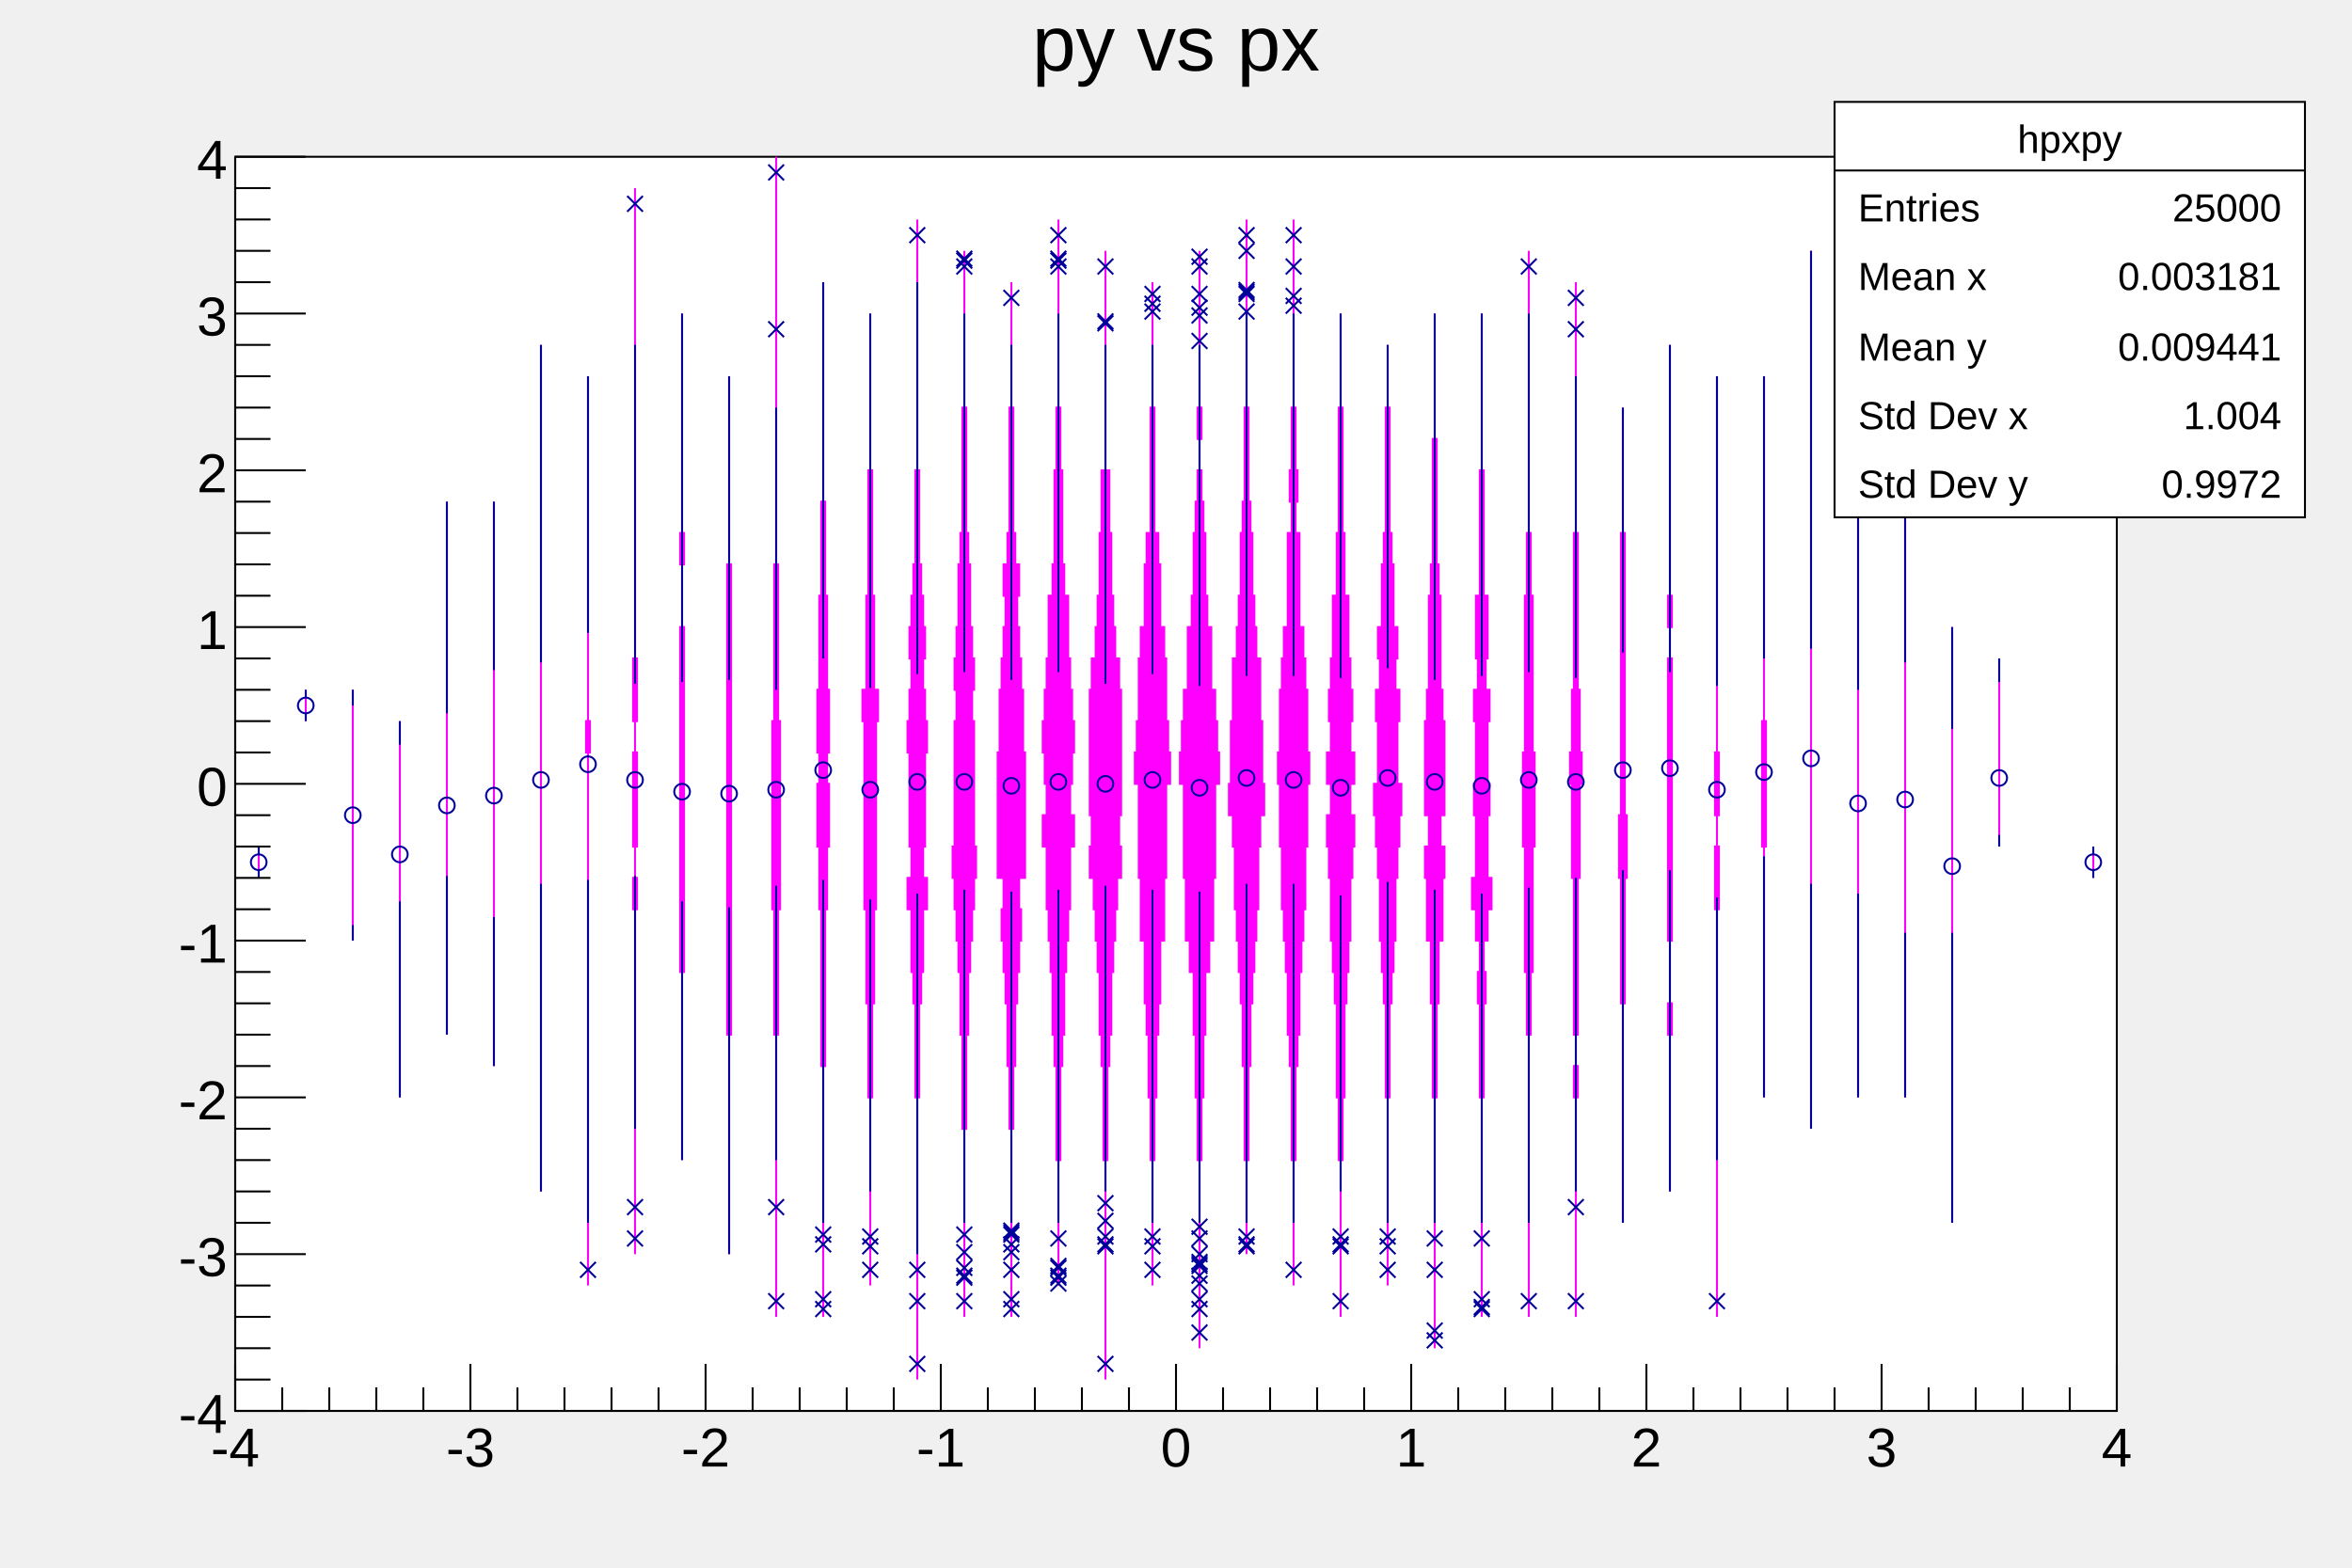
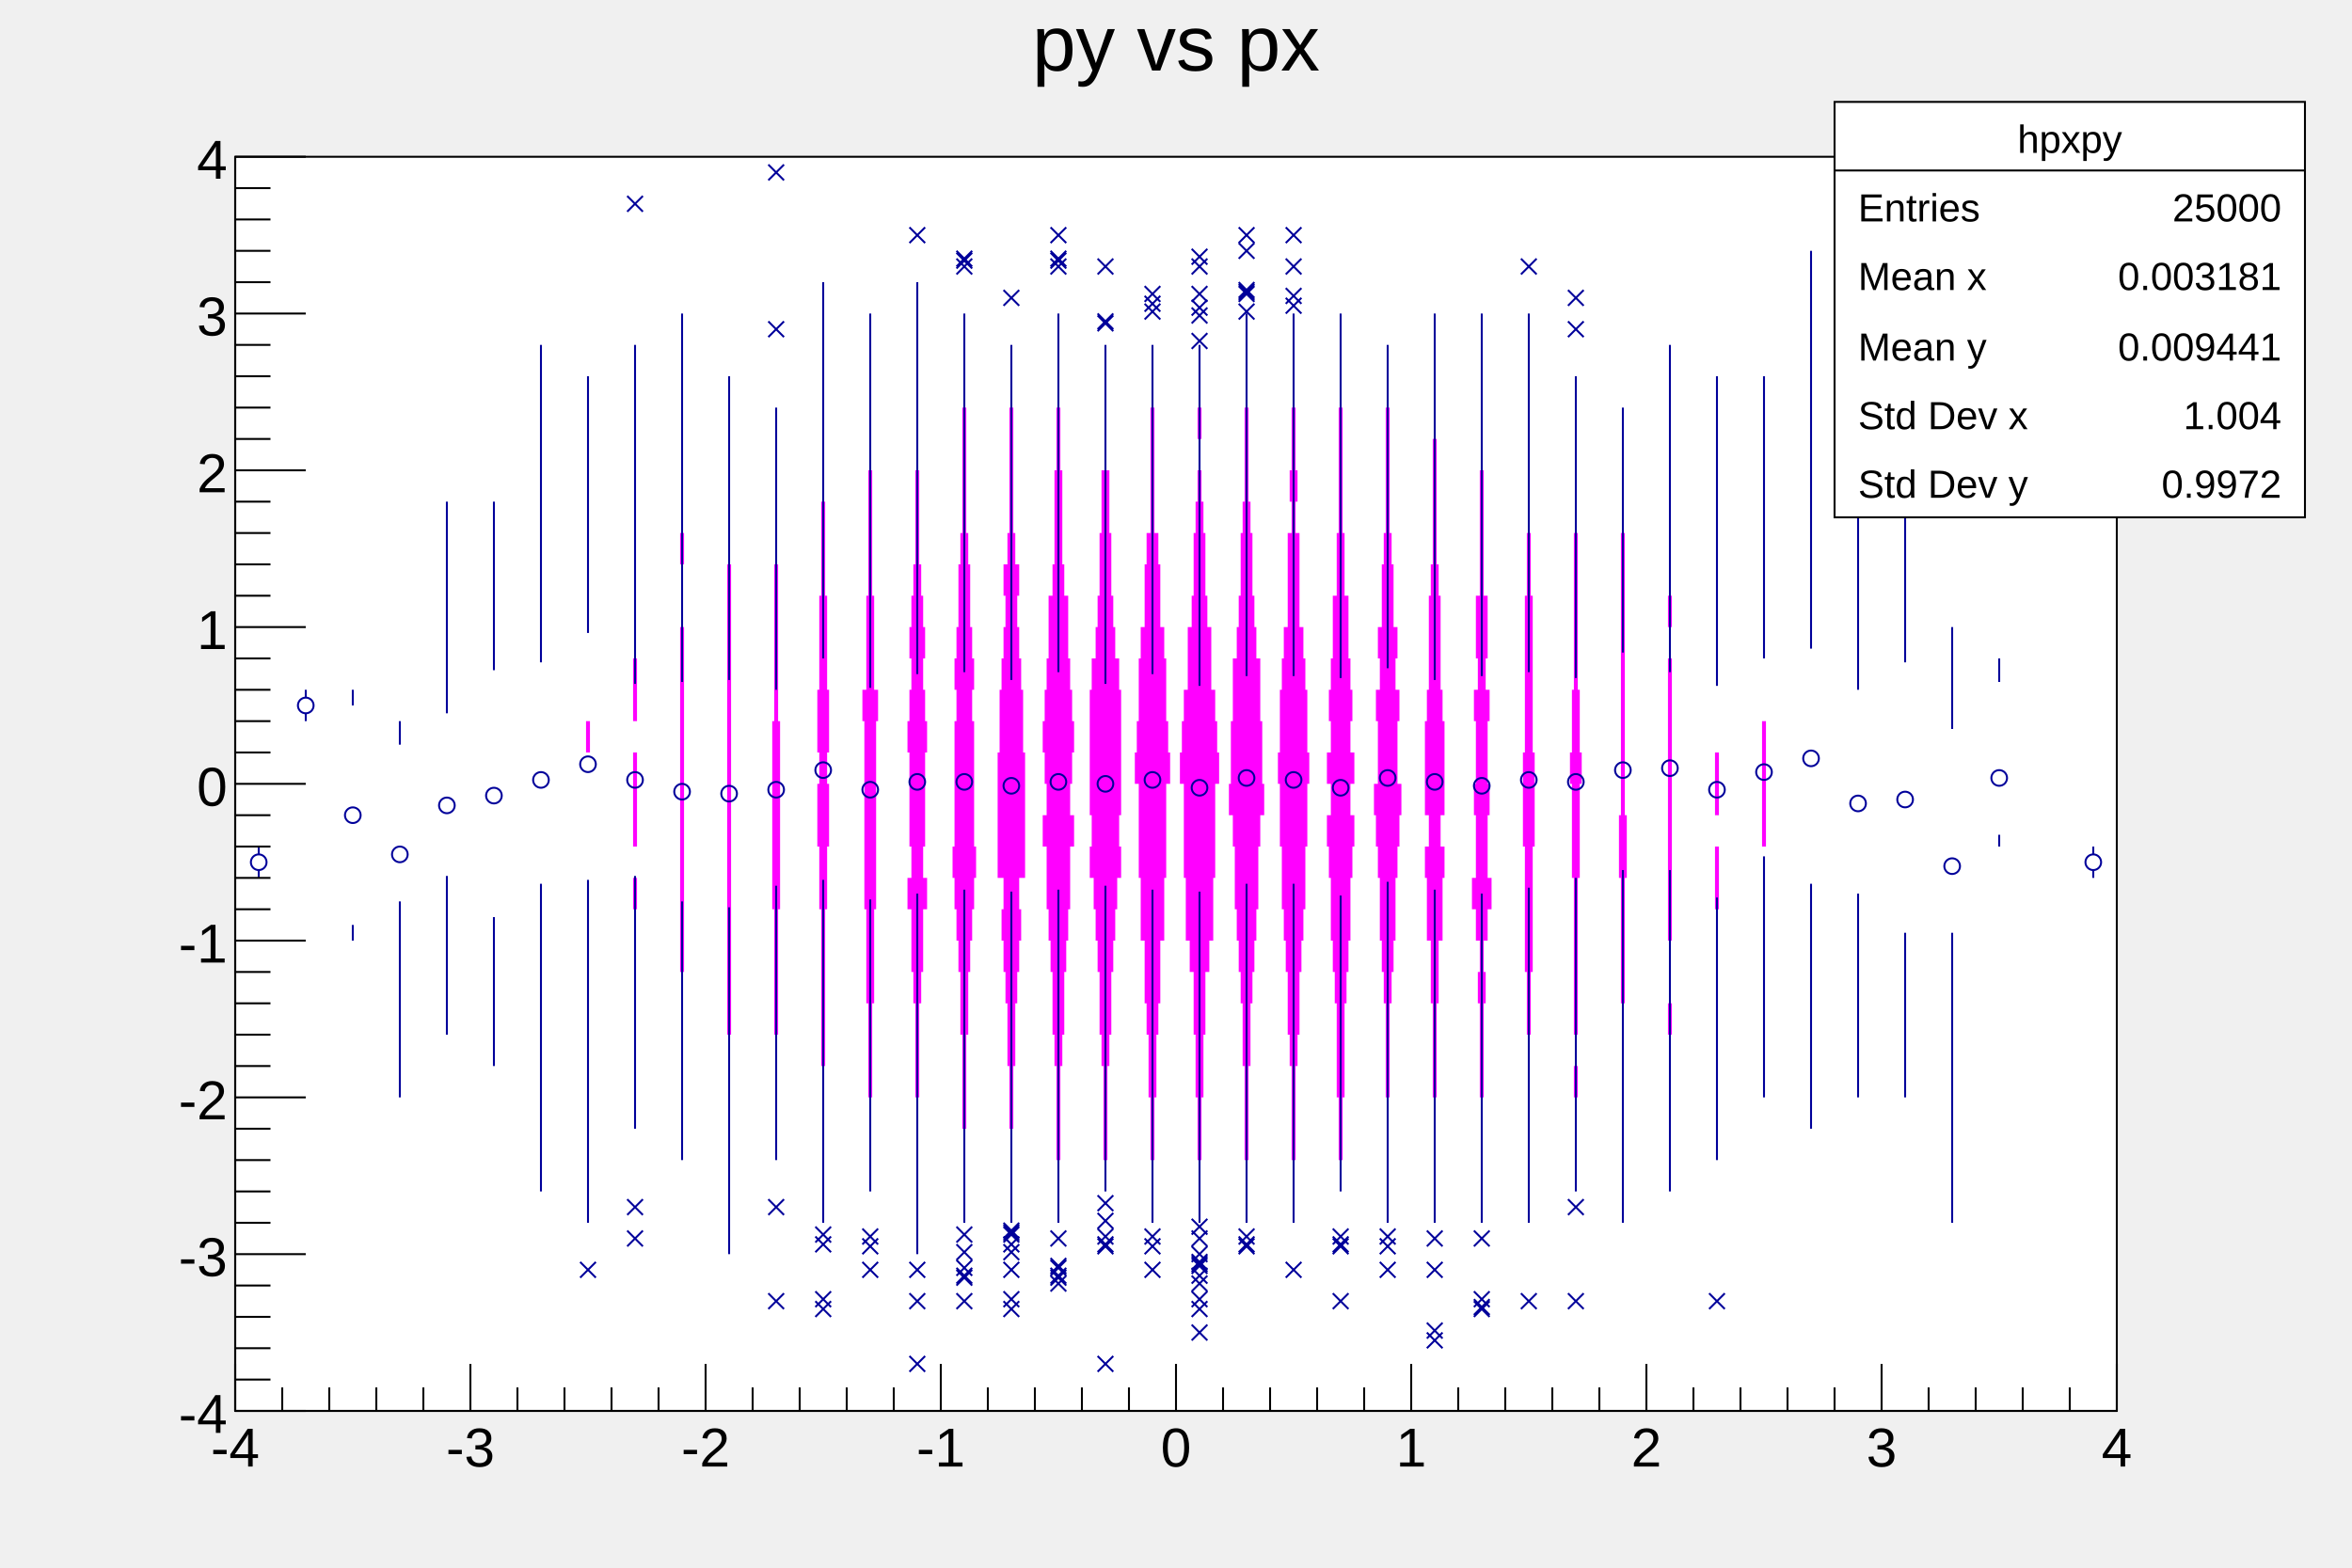
<svg xmlns="http://www.w3.org/2000/svg" viewBox="0 0 1200 800" preserveAspectRatio="none" width="1200" height="800">
  <path d="M0,0H1200V800H0Z" style="fill: none;" />
  <g>
    <g transform="translate(120,80)">
      <path d="M0,0H960V640H0Z" style="fill: white; stroke: black; stroke-width: 1;" />
      <svg x="0" y="0" overflow="hidden" width="960" height="640" viewBox="0 0 960 640">
        <g>
-           <path d="M12,368v-16v16ZM36,288v-16v16ZM60,400v-16v-16v-16v-16v-16v-16v-16v-16v16v16v16v16v16v16v16v16ZM84,480v-16v-16v-16v-16v-16v-16v-16v-16v-16v-16v-16v-16v16v16v16v16v16v16v16v16v16v16v16v16ZM108,448v-16v-16v-16v-16v-16v-16v-16v-16v-16v-16v-16v-16v-16v-16v-16v-16v-16v16v16v16v16v16v16v16v16v16v16v16v16v16v16v16v16v16ZM132,464v-16v-16v-16v-16v-16v-16v-16v-16v-16v-16v-16v-16v-16v-16v-16v-16v-16v-16v16v16v16v16v16v16v16v16v16v16v16v16v16v16v16v16v16v16ZM156,528v-16v-16v-16v-16v-16v-16v-16v-16v-16v-16v-16v-16v-16v-16v-16v-16v-16v-16v-16v-16v-16v-16v-16v-16v-16v-16v-16v16v16v16v16v16v16v16v16v16v16v16v16v16v16v16v16v16v16v16v16v16v16v16v16v16v16v16ZM180,576v-16v-16v-16v-16v-16v-16v-16v-16v-16v-16v-16v-16v-16v-16v-16v-16v-16h1v-16h-1v-16v-16v-16v-16v-16v-16v-16v-16v-16v-16v-16v16v16v16v16v16v16v16v16v16v16v16h-1v16h1v16v16v16v16v16v16v16v16v16v16v16v16v16v16v16v16v16ZM204,560v-16v-16v-16v-16v-16v-16v-16v-16v-16v-16v-16h1v-16h-1v-16h1v-16v-16v-16h-1v-16h1v-16v-16h-1v-16v-16v-16v-16v-16v-16v-16v-16v-16v-16v-16v-16v-16v-16v-16v16v16v16v16v16v16v16v16v16v16v16v16v16v16v16h-1v16v16h1v16h-1v16v16v16h1v16h-1v16h1v16v16v16v16v16v16v16v16v16v16v16ZM228,512v-16v-16v-16v-16v-16v-16h1v-16v-16v-16v-16v-16v-16v-16v-16v-16v-16v-16h-1v-16v-16h1v-16h-1v-16v-16v-16v-16v-16v-16v-16v16v16v16v16v16v16v16h-1v16h1v16v16h-1v16v16v16v16v16v16v16v16v16v16v16h1v16v16v16v16v16v16ZM252,560v-16v-16v-16v-16v-16v-16v-16h1v-16v-16v-16v-16v-16v-16v-16v-16v-16v-16v-16v-16v-16v-16v-16h-1v-16v-16v-16v-16v-16v-16v16v16v16v16v16v16h-1v16v16v16v16v16v16v16v16v16v16v16v16v16v16v16h1v16v16v16v16v16v16v16ZM276,592v-16v-16v-16v-16v-16v-16v-16v-16v-16h1v-16v-16v-16v-16h1v-16v-16v-16v-16v-16v-16h-1v-16v-16v-16v-16v-16h-1v-16v-16v-16v-16v-16v-16v-16v-16v-16v-16v-16v-16v-16v16v16v16v16v16v16v16v16v16v16v16v16v16h-1v16v16v16v16v16h-1v16v16v16v16v16v16h1v16v16v16v16h1v16v16v16v16v16v16v16v16v16ZM300,592v-16v-16v-16v-16v-16v-16v-16v-16h1v-16v-16v-16v-16v-16h1v-16v-16h1v-16v-16h-1v-16h1v-16v-16h-1v-16v-16v-16h-1v-16v-16v-16h-1v-16v-16v-16v-16v-16v-16v-16v16v16v16v16v16v16v16h-1v16v16v16h-1v16v16v16h-1v16v16h1v16h-1v16v16h1v16v16h1v16v16v16v16v16h1v16v16v16v16v16v16v16v16ZM324,576v-16v-16v-16v-16v-16v-16h1v-16v-16v-16h1v-16v-16v-16h1v-16v-16v-16v-16v-16v-16h1v-16h-2v-16v-16v-16h-1v-16v-16v-16v-16h-1v-16v-16v-16v-16v-16v16v16v16v16v16h-1v16v16v16v16h-1v16v16v16h-2v16h1v16v16v16v16v16v16h1v16v16v16h1v16v16v16h1v16v16v16v16v16v16ZM348,624v-16v-16v-16v-16v-16v-16v-16v-16v-16h1v-16v-16v-16h1v-16h1v-16v-16h2v-16h-2v-16h1v-16v-16v-16h1v-16h-1v-16h-1v-16h1v-16h-1v-16h-1v-16h-1v-16v-16v-16h-1v-16v-16v-16v-16v-16v-16v-16v-16v16v16v16v16v16v16v16v16h-1v16v16v16h-1v16h-1v16h-1v16h1v16h-1v16h-1v16h1v16v16v16h1v16h-2v16h2v16v16h1v16h1v16v16v16h1v16v16v16v16v16v16v16v16v16ZM372,592v-16v-16v-16v-16v-16v-16h1v-16v-16v-16h1v-16v-16h1v-16h1v-16h1v-16h1v-16h-1v-16v-16v-16v-16h-1v-16h1v-16h-1v-16h-1v-16v-16h-1v-16h-1v-16v-16v-16v-16h-1v-16v-16v-16v-16v-16v16v16v16v16v16h-1v16v16v16v16h-1v16h-1v16v16h-1v16h-1v16h1v16h-1v16v16v16v16h-1v16h1v16h1v16h1v16h1v16v16h1v16v16v16h1v16v16v16v16v16v16ZM396,592v-16v-16v-16v-16v-16v-16h1v-16v-16h1v-16v-16h1v-16h1v-16h1v-16h-1v-16h3v-16v-16v-16v-16h-1v-16v-16h-1v-16h-1v-16h-1v-16h1v-16h-2v-16h-1v-16v-16v-16v-16h-1v-16v-16v-16v-16v16v16v16v16h-1v16v16v16v16h-1v16h-2v16h1v16h-1v16h-1v16h-1v16v16h-1v16v16v16v16h3v16h-1v16h1v16h1v16h1v16v16h1v16v16h1v16v16v16v16v16v16ZM420,576v-16v-16v-16v-16h1v-16v-16v-16h1v-16h1v-16v-16h1v-16h1v-16h1v-16v-16h2v-16h-2v-16h1v-16h1v-16h-1v-16h-1v-16h-1v-16v-16h-2v-16h-1v-16v-16v-16h-1v-16v-16h-1v-16v-16v-16v-16v-16v-16v16v16v16v16v16v16h-1v16v16h-1v16v16v16h-1v16h-2v16v16h-1v16h-1v16h-1v16h1v16h1v16h-2v16h2v16v16h1v16h1v16h1v16v16h1v16h1v16v16v16h1v16v16v16v16ZM444,624v-16v-16v-16v-16v-16v-16v-16h1v-16v-16v-16h1v-16h1v-16v-16h1v-16h1v-16h1v-16h2v-16h-1v-16h1v-16v-16v-16v-16h-1v-16h-2v-16h-1v-16h-1v-16v-16h-1v-16v-16h-2v-16v-16v-16v-16v-16v-16v-16v16v16v16v16v16v16v16h-2v16v16h-1v16v16h-1v16h-1v16h-2v16h-1v16v16v16v16h1v16h-1v16h2v16h1v16h1v16h1v16v16h1v16h1v16v16v16h1v16v16v16v16v16v16v16ZM468,576v-16v-16v-16v-16h1v-16v-16h1v-16v-16h1v-16h1v-16v-16h2v-16v-16h1v-16v-16v-16h2v-16h-1v-16h-1v-16v-16h-1v-16h-2v-16v-16h-1v-16h-2v-16v-16v-16v-16h-1v-16v-16v-16v-16v16v16v16v16h-1v16v16v16v16h-2v16h-1v16v16h-2v16h-1v16v16h-1v16h-1v16h2v16v16v16h1v16v16h2v16v16h1v16h1v16v16h1v16v16h1v16v16v16v16ZM492,608v-16v-16v-16v-16v-16v-16h1v-16v-16h1v-16v-16h1v-16v-16h2v-16h2v-16v-16h1v-16v-16v-16h2v-16h-1v-16h-1v-16h-2v-16v-16h-2v-16h-1v-16v-16h-1v-16h-1v-16h-1v-16h1v-16h-1v-16v-16v-16v-16v-16v16v16v16v16v16h-1v16h1v16h-1v16h-1v16h-1v16v16h-1v16h-2v16v16h-2v16h-1v16h-1v16h2v16v16v16h1v16v16h2v16h2v16v16h1v16v16h1v16v16h1v16v16v16v16v16v16ZM516,560v-16v-16v-16h1v-16v-16v-16h1v-16v-16h1v-16h1v-16h1v-16h1v-16v-16h1v-16h2v-16h-1v-16v-16h-1v-16v-16h-2v-16h-1v-16h-1v-16v-16h-1v-16h-1v-16v-16v-16h-1v-16v-16v-16v-16v-16v-16v16v16v16v16v16v16h-1v16v16v16h-1v16h-1v16v16h-1v16h-1v16h-2v16v16h-1v16v16h-1v16h2v16h1v16v16h1v16h1v16h1v16h1v16v16h1v16v16v16h1v16v16v16ZM540,576v-16v-16v-16v-16h1v-16v-16v-16h1v-16h1v-16v-16h1v-16h1v-16h1v-16v-16h1v-16v-16h1v-16h-1v-16v-16h-1v-16h-1v-16h-2v-16v-16v-16h-2v-16h1v-16h-1v-16v-16h-1v-16v-16v-16v-16v-16v-16v16v16v16v16v16v16h-1v16v16h-1v16h1v16h-2v16v16v16h-2v16h-1v16h-1v16v16h-1v16h1v16v16h1v16v16h1v16h1v16h1v16v16h1v16h1v16v16v16h1v16v16v16v16ZM564,592v-16v-16v-16v-16v-16h1v-16v-16h1v-16v-16v-16h1v-16h1v-16h1v-16v-16h1v-16h1v-16h-2v-16h2v-16h-2v-16h1v-16h-1v-16h-1v-16v-16h-2v-16v-16h-1v-16v-16v-16v-16h-1v-16v-16v-16v16v16v16h-1v16v16v16v16h-1v16v16h-2v16v16h-1v16h-1v16h1v16h-2v16h2v16h-2v16h1v16h1v16v16h1v16h1v16h1v16v16v16h1v16v16h1v16v16v16v16v16ZM588,576v-16v-16v-16v-16v-16v-16h1v-16v-16v-16h1v-16h1v-16h1v-16v-16h1v-16h1v-16h1v-16h-2v-16v-16h1v-16h-2v-16h1v-16h-2v-16v-16h-1v-16h-1v-16v-16v-16v-16h-1v-16v-16v16v16h-1v16v16v16v16h-1v16h-1v16v16h-2v16h1v16h-2v16h1v16v16h-2v16h1v16h1v16h1v16v16h1v16h1v16h1v16v16v16h1v16v16v16v16v16v16ZM612,608v-16v-16v-16v-16v-16v-16v-16v-16h1v-16v-16v-16h1v-16v-16h2v-16v-16h1v-16h-2v-16h2v-16v-16v-16h-1v-16h-1v-16v-16v-16h-1v-16h-1v-16v-16v-16v-16h-1v-16v-16v-16v-16v16v16v16v16h-1v16v16v16v16h-1v16h-1v16v16v16h-1v16h-1v16v16v16h2v16h-2v16h1v16v16h2v16v16h1v16v16v16h1v16v16v16v16v16v16v16v16ZM636,592v-16v-16v-16v-16v-16v-16v-16h1v-16v-16v-16h1v-16h-1v-16h2v-16h2v-16h-2v-16v-16h1v-16h-1v-16v-16h1v-16h-2v-16h1v-16v-16h-2v-16v-16v-16v-16h-1v-16v-16v-16v-16v-16v16v16v16v16v16h-1v16v16v16v16h-2v16v16h1v16h-2v16h1v16v16h-1v16h1v16v16h-2v16h2v16h2v16h-1v16h1v16v16v16h1v16v16v16v16v16v16v16ZM660,592v-16v-16v-16v-16v-16v-16v-16v-16v-16h1v-16v-16h1v-16v-16v-16v-16h1v-16v-16v-16h-1v-16v-16v-16v-16v-16h-1v-16v-16h-1v-16v-16v-16v-16v-16v-16v-16v-16v-16v16v16v16v16v16v16v16v16v16h-1v16v16h-1v16v16v16v16v16h-1v16v16v16h1v16v16v16v16h1v16v16h1v16v16v16v16v16v16v16v16v16ZM684,592v-16v-16v-16v-16v-16v-16v-16h1v-16h-1v-16h1v-16v-16v-16v-16v-16h1v-16v-16v-16h1v-16h-1v-16v-16h-1v-16v-16v-16v-16v-16h-1v-16v-16v-16v-16v-16v-16v-16v-16v16v16v16v16v16v16v16v16h-1v16v16v16v16v16h-1v16v16h-1v16h1v16v16v16h1v16v16v16v16v16h1v16h-1v16h1v16v16v16v16v16v16v16ZM708,544v-16v-16v-16v-16v-16v-16v-16h1v-16v-16v-16v-16h1v-16v-16h-1v-16v-16v-16v-16v-16v-16v-16v-16v-16h-1v-16v-16v-16v-16v16v16v16v16h-1v16v16v16v16v16v16v16v16v16h-1v16v16h1v16v16v16v16h1v16v16v16v16v16v16v16ZM732,528v-16v-16v-16v-16v-16h1v-16h-1v-16v-16h1v-16v-16v-16v-16v-16v-16v-16v-16v-16h-1v-16h1v-16h-1v-16v-16v-16v-16v-16v-16v-16v-16v16v16v16v16v16v16v16v16h-1v16h1v16h-1v16v16v16v16v16v16v16v16v16h1v16v16h-1v16h1v16v16v16v16v16ZM756,592v-16v-16v-16v-16v-16v-16v-16v-16v-16v-16v-16v-16v-16h1v-16v-16h-1v-16h1v-16v-16h-1v-16v-16v-16v-16v-16v-16v-16v-16v-16v-16v-16v-16v16v16v16v16v16v16v16v16v16v16v16v16h-1v16v16h1v16h-1v16v16h1v16v16v16v16v16v16v16v16v16v16v16v16v16ZM780,480v-16v-16v-16v-16v-16v-16v-16v-16h1v-16v-16v-16v-16h-1v-16v-16v-16v-16v-16v-16v-16v-16v-16v-16v-16v16v16v16v16v16v16v16v16v16v16v16h-1v16v16v16v16h1v16v16v16v16v16v16v16v16ZM804,496v-16v-16v-16v-16v-16v-16v-16v-16v-16v-16v-16v-16v-16v-16v-16v-16v-16v-16v-16v-16v-16v-16v-16v-16v-16v-16v-16v-16v16v16v16v16v16v16v16v16v16v16v16v16v16v16v16v16v16v16v16v16v16v16v16v16v16v16v16v16ZM828,480v-16v-16v-16v-16v-16v-16v-16v-16v-16v-16v-16v-16v-16v-16v-16v-16v-16v-16v-16v-16v16v16v16v16v16v16v16v16v16v16v16v16v16v16v16v16v16v16v16v16ZM852,480v-16v-16v-16v-16v-16v-16v-16v-16v-16v-16v-16v-16v-16v-16v-16v-16v-16v-16v-16v-16v-16v-16v-16v-16v16v16v16v16v16v16v16v16v16v16v16v16v16v16v16v16v16v16v16v16v16v16v16v16ZM876,544v-16v-16v-16v-16v-16v-16v-16v-16v-16v-16v-16v-16v-16v-16v-16v-16v-16v-16v-16v16v16v16v16v16v16v16v16v16v16v16v16v16v16v16v16v16v16v16ZM900,352v-16v-16v-16v-16v-16v-16v16v16v16v16v16v16ZM948,368v-16v16Z" style="stroke: magenta; fill: magenta;" />
+           <path d="M12,368v-16v16ZM36,288v-16v16ZM60,400v-16v-16v-16v-16v-16v-16v-16v-16v16v16v16v16v16v16v16v16ZM84,480v-16v-16v-16v-16v-16v-16v-16v-16v-16v-16v-16v-16v16v16v16v16v16v16v16v16v16v16v16v16ZM108,448v-16v-16v-16v-16v-16v-16v-16v-16v-16v-16v-16v-16v-16v-16v-16v-16v-16v16v16v16v16v16v16v16v16v16v16v16v16v16v16v16v16v16ZM132,464v-16v-16v-16v-16v-16v-16v-16v-16v-16v-16v-16v-16v-16v-16v-16v-16v-16v-16v16v16v16v16v16v16v16v16v16v16v16v16v16v16v16v16v16v16ZM156,528v-16v-16v-16v-16v-16v-16v-16v-16v-16v-16v-16v-16v-16v-16v-16v-16v-16v-16v-16v-16v-16v-16v-16v-16v-16v-16v-16v16v16v16v16v16v16v16v16v16v16v16v16v16v16v16v16v16v16v16v16v16v16v16v16v16v16v16ZM180,576v-16v-16v-16v-16v-16v-16v-16v-16v-16v-16v-16v-16v-16v-16v-16v-16v-16h1v-16h-1v-16v-16v-16v-16v-16v-16v-16v-16v-16v-16v-16v16v16v16v16v16v16v16v16v16v16v16h-1v16h1v16v16v16v16v16v16v16v16v16v16v16v16v16v16v16v16v16ZM204,560v-16v-16v-16v-16v-16v-16v-16v-16v-16v-16v-16h1v-16h-1v-16h1v-16v-16v-16h-1v-16h1v-16v-16h-1v-16v-16v-16v-16v-16v-16v-16v-16v-16v-16v-16v-16v-16v-16v-16v16v16v16v16v16v16v16v16v16v16v16v16v16v16v16h-1v16v16h1v16h-1v16v16v16h1v16h-1v16h1v16v16v16v16v16v16v16v16v16v16v16ZM228,512v-16v-16v-16v-16v-16v-16h1v-16v-16v-16v-16v-16v-16v-16v-16v-16v-16v-16h-1v-16v-16h1v-16h-1v-16v-16v-16v-16v-16v-16v-16v16v16v16v16v16v16v16h-1v16h1v16v16h-1v16v16v16v16v16v16v16v16v16v16v16h1v16v16v16v16v16v16ZM252,560v-16v-16v-16v-16v-16v-16v-16h1v-16v-16v-16v-16v-16v-16v-16v-16v-16v-16v-16v-16v-16v-16v-16h-1v-16v-16v-16v-16v-16v-16v16v16v16v16v16v16h-1v16v16v16v16v16v16v16v16v16v16v16v16v16v16v16h1v16v16v16v16v16v16v16ZM276,592v-16v-16v-16v-16v-16v-16v-16v-16v-16h1v-16v-16v-16v-16h1v-16v-16v-16v-16v-16v-16h-1v-16v-16v-16v-16v-16h-1v-16v-16v-16v-16v-16v-16v-16v-16v-16v-16v-16v-16v-16v16v16v16v16v16v16v16v16v16v16v16v16v16h-1v16v16v16v16v16h-1v16v16v16v16v16v16h1v16v16v16v16h1v16v16v16v16v16v16v16v16v16ZM300,592v-16v-16v-16v-16v-16v-16v-16v-16h1v-16v-16v-16v-16v-16h1v-16v-16h1v-16v-16h-1v-16h1v-16v-16h-1v-16v-16v-16h-1v-16v-16v-16h-1v-16v-16v-16v-16v-16v-16v-16v16v16v16v16v16v16v16h-1v16v16v16h-1v16v16v16h-1v16v16h1v16h-1v16v16h1v16v16h1v16v16v16v16v16h1v16v16v16v16v16v16v16v16ZM324,576v-16v-16v-16v-16v-16v-16h1v-16v-16v-16h1v-16v-16v-16h1v-16v-16v-16v-16v-16v-16h1v-16h-2v-16v-16v-16h-1v-16v-16v-16v-16h-1v-16v-16v-16v-16v-16v16v16v16v16v16h-1v16v16v16v16h-1v16v16v16h-2v16h1v16v16v16v16v16v16h1v16v16v16h1v16v16v16h1v16v16v16v16v16v16ZM348,624v-16v-16v-16v-16v-16v-16v-16v-16v-16h1v-16v-16v-16h1v-16h1v-16v-16h2v-16h-2v-16h1v-16v-16v-16h1v-16h-1v-16h-1v-16h1v-16h-1v-16h-1v-16h-1v-16v-16v-16h-1v-16v-16v-16v-16v-16v-16v-16v-16v16v16v16v16v16v16v16v16h-1v16v16v16h-1v16h-1v16h-1v16h1v16h-1v16h-1v16h1v16v16v16h1v16h-2v16h2v16v16h1v16h1v16v16v16h1v16v16v16v16v16v16v16v16v16ZM372,592v-16v-16v-16v-16v-16v-16h1v-16v-16v-16h1v-16v-16h1v-16h1v-16h1v-16h1v-16h-1v-16v-16v-16v-16h-1v-16h1v-16h-1v-16h-1v-16v-16h-1v-16h-1v-16v-16v-16v-16h-1v-16v-16v-16v-16v-16v16v16v16v16v16h-1v16v16v16v16h-1v16h-1v16v16h-1v16h-1v16h1v16h-1v16v16v16v16h-1v16h1v16h1v16h1v16h1v16v16h1v16v16v16h1v16v16v16v16v16v16ZM396,592v-16v-16v-16v-16v-16v-16h1v-16v-16h1v-16v-16h1v-16h1v-16h1v-16h-1v-16h3v-16v-16v-16v-16h-1v-16v-16h-1v-16h-1v-16h-1v-16h1v-16h-2v-16h-1v-16v-16v-16v-16h-1v-16v-16v-16v-16v16v16v16v16h-1v16v16v16v16h-1v16h-2v16h1v16h-1v16h-1v16h-1v16v16h-1v16v16v16v16h3v16h-1v16h1v16h1v16h1v16v16h1v16v16h1v16v16v16v16v16v16ZM420,576v-16v-16v-16v-16h1v-16v-16v-16h1v-16h1v-16v-16h1v-16h1v-16h1v-16v-16h2v-16h-2v-16h1v-16h1v-16h-1v-16h-1v-16h-1v-16v-16h-2v-16h-1v-16v-16v-16h-1v-16v-16h-1v-16v-16v-16v-16v-16v-16v16v16v16v16v16v16h-1v16v16h-1v16v16v16h-1v16h-2v16v16h-1v16h-1v16h-1v16h1v16h1v16h-2v16h2v16v16h1v16h1v16h1v16v16h1v16h1v16v16v16h1v16v16v16v16ZM444,624v-16v-16v-16v-16v-16v-16v-16h1v-16v-16v-16h1v-16h1v-16v-16h1v-16h1v-16h1v-16h2v-16h-1v-16h1v-16v-16v-16v-16h-1v-16h-2v-16h-1v-16h-1v-16v-16h-1v-16v-16h-2v-16v-16v-16v-16v-16v-16v-16v16v16v16v16v16v16v16h-2v16v16h-1v16v16h-1v16h-1v16h-2v16h-1v16v16v16v16h1v16h-1v16h2v16h1v16h1v16h1v16v16h1v16h1v16v16v16h1v16v16v16v16v16v16v16ZM468,576v-16v-16v-16v-16h1v-16v-16h1v-16v-16h1v-16h1v-16v-16h2v-16v-16h1v-16v-16v-16h2v-16h-1v-16h-1v-16v-16h-1v-16h-2v-16v-16h-1v-16h-2v-16v-16v-16v-16h-1v-16v-16v-16v-16v16v16v16v16h-1v16v16v16v16h-2v16h-1v16v16h-2v16h-1v16v16h-1v16h-1v16h2v16v16v16h1v16v16h2v16v16h1v16h1v16v16h1v16v16h1v16v16v16v16ZM492,608v-16v-16v-16v-16v-16v-16h1v-16v-16h1v-16v-16h1v-16v-16h2v-16h2v-16v-16h1v-16v-16v-16h2v-16h-1v-16h-1v-16h-2v-16v-16h-2v-16h-1v-16v-16h-1v-16h-1v-16h-1v-16h1v-16h-1v-16v-16v-16v-16v-16v16v16v16v16v16h-1v16h1v16h-1v16h-1v16h-1v16v16h-1v16h-2v16v16h-2v16h-1v16h-1v16h2v16v16v16h1v16v16h2v16h2v16v16h1v16v16h1v16v16h1v16v16v16v16v16v16ZM516,560v-16v-16v-16h1v-16v-16v-16h1v-16v-16h1v-16h1v-16h1v-16h1v-16v-16h1v-16h2v-16h-1v-16v-16h-1v-16v-16h-2v-16h-1v-16h-1v-16v-16h-1v-16h-1v-16v-16v-16h-1v-16v-16v-16v-16v-16v-16v16v16v16v16v16v16h-1v16v16v16h-1v16h-1v16v16h-1v16h-1v16h-2v16v16h-1v16v16h-1v16h2v16h1v16v16h1v16h1v16h1v16h1v16v16h1v16v16v16h1v16v16v16ZM540,576v-16v-16v-16v-16h1v-16v-16v-16h1v-16h1v-16v-16h1v-16h1v-16h1v-16v-16h1v-16v-16h1v-16h-1v-16v-16h-1v-16h-1v-16h-2v-16v-16v-16h-2v-16h1v-16h-1v-16v-16h-1v-16v-16v-16v-16v-16v-16v16v16v16v16v16v16h-1v16v16h-1v16h1v16h-2v16v16v16h-2v16h-1v16h-1v16v16h-1v16h1v16v16h1v16v16h1v16h1v16h1v16v16h1v16h1v16v16v16h1v16v16v16v16ZM564,592v-16v-16v-16v-16v-16h1v-16v-16h1v-16v-16v-16h1v-16h1v-16h1v-16v-16h1v-16h1v-16h-2v-16h2v-16h-2v-16h1v-16h-1v-16h-1v-16v-16h-2v-16v-16h-1v-16v-16v-16v-16h-1v-16v-16v-16v16v16v16h-1v16v16v16v16h-1v16v16h-2v16v16h-1v16h-1v16h1v16h-2v16h2v16h-2v16h1v16h1v16v16h1v16h1v16h1v16v16v16h1v16v16h1v16v16v16v16v16ZM588,576v-16v-16v-16v-16v-16v-16h1v-16v-16v-16h1v-16h1v-16h1v-16v-16h1v-16h1v-16h1v-16h-2v-16v-16h1v-16h-2v-16h1v-16h-2v-16v-16h-1v-16h-1v-16v-16v-16v-16h-1v-16v-16v16v16h-1v16v16v16v16h-1v16h-1v16v16h-2v16h1v16h-2v16h1v16v16h-2v16h1v16h1v16h1v16v16h1v16h1v16h1v16v16v16h1v16v16v16v16v16v16ZM612,608v-16v-16v-16v-16v-16v-16v-16v-16h1v-16v-16v-16h1v-16v-16h2v-16v-16h1v-16h-2v-16h2v-16v-16v-16h-1v-16h-1v-16v-16v-16h-1v-16h-1v-16v-16v-16v-16h-1v-16v-16v-16v-16v16v16v16v16h-1v16v16v16v16h-1v16h-1v16v16v16h-1v16h-1v16v16v16h2v16h-2v16h1v16v16h2v16v16h1v16v16v16h1v16v16v16v16v16v16v16v16ZM636,592v-16v-16v-16v-16v-16v-16v-16h1v-16v-16v-16h1v-16h-1v-16h2v-16h2v-16h-2v-16v-16h1v-16h-1v-16v-16h1v-16h-2v-16h1v-16v-16h-2v-16v-16v-16v-16h-1v-16v-16v-16v-16v-16v16v16v16v16v16h-1v16v16v16v16h-2v16v16h1v16h-2v16h1v16v16h-1v16h1v16v16h-2v16h2v16h2v16h-1v16h1v16v16v16h1v16v16v16v16v16v16v16ZM660,592v-16v-16v-16v-16v-16v-16v-16v-16v-16h1v-16v-16h1v-16v-16v-16v-16h1v-16v-16v-16h-1v-16v-16v-16v-16v-16h-1v-16v-16h-1v-16v-16v-16v-16v-16v-16v-16v-16v-16v16v16v16v16v16v16v16v16v16h-1v16v16h-1v16v16v16v16v16h-1v16v16v16h1v16v16v16v16h1v16v16h1v16v16v16v16v16v16v16v16v16ZM684,592v-16v-16v-16v-16v-16v-16v-16h1v-16h-1v-16h1v-16v-16v-16v-16v-16h1v-16v-16v-16h1v-16h-1v-16v-16h-1v-16v-16v-16v-16v-16h-1v-16v-16v-16v-16v-16v-16v-16v-16v16v16v16v16v16v16v16v16h-1v16v16v16v16v16h-1v16v16h-1v16h1v16v16v16h1v16v16v16v16v16h1v16h-1v16h1v16v16v16v16v16v16v16ZM708,544v-16v-16v-16v-16v-16v-16v-16h1v-16v-16v-16v-16h1v-16v-16h-1v-16v-16v-16v-16v-16v-16v-16v-16v-16h-1v-16v-16v-16v-16v16v16v16v16h-1v16v16v16v16v16v16v16v16v16h-1v16v16h1v16v16v16v16h1v16v16v16v16v16v16v16ZM732,528v-16v-16v-16v-16v-16h1v-16h-1v-16v-16h1v-16v-16v-16v-16v-16v-16v-16v-16v-16h-1v-16h1v-16h-1v-16v-16v-16v-16v-16v-16v-16v-16v16v16v16v16v16v16v16v16h-1v16h1v16h-1v16v16v16v16v16v16v16v16v16h1v16v16h-1v16h1v16v16v16v16v16ZM756,592v-16v-16v-16v-16v-16v-16v-16v-16v-16v-16v-16v-16v-16h1v-16v-16h-1v-16h1v-16v-16h-1v-16v-16v-16v-16v-16v-16v-16v-16v-16v-16v-16v-16v16v16v16v16v16v16v16v16v16v16v16v16h-1v16v16h1v16h-1v16v16h1v16v16v16v16v16v16v16v16v16v16v16v16v16ZM780,480v-16v-16v-16v-16v-16v-16v-16v-16h1v-16v-16v-16v-16h-1v-16v-16v-16v-16v-16v-16v-16v-16v-16v-16v-16v16v16v16v16v16v16v16v16v16v16v16h-1v16v16v16v16h1v16v16v16v16v16v16v16v16ZM804,496v-16v-16v-16v-16v-16v-16v-16v-16v-16v-16v-16v-16v-16v-16v-16v-16v-16v-16v-16v-16v-16v-16v-16v-16v-16v-16v-16v-16v16v16v16v16v16v16v16v16v16v16v16v16v16v16v16v16v16v16v16v16v16v16v16v16v16v16v16v16ZM828,480v-16v-16v-16v-16v-16v-16v-16v-16v-16v-16v-16v-16v-16v-16v-16v-16v-16v-16v-16v-16v16v16v16v16v16v16v16v16v16v16v16v16v16v16v16v16v16v16v16v16ZM852,480v-16v-16v-16v-16v-16v-16v-16v-16v-16v-16v-16v-16v-16v-16v-16v-16v-16v-16v-16v-16v-16v-16v-16v-16v16v16v16v16v16v16v16v16v16v16v16v16v16v16v16v16v16v16v16v16v16v16v16v16ZM876,544v-16v-16v-16v-16v-16v-16v-16v-16v-16v-16v-16v-16v-16v-16v-16v-16v-16v-16v-16v16v16v16v16v16v16v16v16v16v16v16v16v16v16v16v16v16v16v16ZM900,352v-16v-16v-16v-16v-16v-16v16v16v16v16v16v16ZM948,368v-16v16Z" style="fill: magenta;" />
          <path d="M12,356v-4M12,364v4M36,276v-4M36,284v4M60,280v-8M60,392v8M84,300v-12M84,380v100M108,284v-108M108,367v81M132,262v-86M132,388v76M156,258v-162M156,371v157M180,243v-131M180,369v175M204,269v-173M204,367v129M228,268v-188M228,380v132M252,267v-155M252,383v177M276,272v-144M276,372v140M300,256v-192M300,369v175M324,271v-191M324,379v149M348,264v-200M348,376v184M372,263v-183M372,374v170M396,267v-171M396,375v169M420,263v-183M420,374v170M444,269v-173M444,372v156M468,264v-168M468,374v170M492,270v-174M492,375v169M516,265v-185M516,371v173M540,265v-185M540,371v173M564,266v-186M564,377v151M588,261v-165M588,370v174M612,267v-187M612,374v170M636,265v-185M636,376v168M660,263v-183M660,373v171M684,266v-154M684,368v160M708,253v-125M708,364v180M732,263v-167M732,364v164M756,270v-158M756,378v134M780,256v-144M780,357v123M804,251v-203M804,371v125M828,272v-112M828,376v104M852,258v-162M852,396v84M876,292v-52M876,396v148M900,268v-12M900,346v6M948,356v-4M948,364v4" style="stroke: #00009a; stroke-width: 1; fill: none;" />
          <path d="M8,360a4,4,0,1,0,8,0a4,4,0,1,0,-8,0zM32,280a4,4,0,1,0,8,0a4,4,0,1,0,-8,0zM56,336a4,4,0,1,0,8,0a4,4,0,1,0,-8,0zM80,356a4,4,0,1,0,8,0a4,4,0,1,0,-8,0zM104,331a4,4,0,1,0,8,0a4,4,0,1,0,-8,0zM128,326a4,4,0,1,0,8,0a4,4,0,1,0,-8,0zM152,318a4,4,0,1,0,8,0a4,4,0,1,0,-8,0zM176,310a4,4,0,1,0,8,0a4,4,0,1,0,-8,0zM200,318a4,4,0,1,0,8,0a4,4,0,1,0,-8,0zM224,324a4,4,0,1,0,8,0a4,4,0,1,0,-8,0zM248,325a4,4,0,1,0,8,0a4,4,0,1,0,-8,0zM272,323a4,4,0,1,0,8,0a4,4,0,1,0,-8,0zM296,313a4,4,0,1,0,8,0a4,4,0,1,0,-8,0zM320,323a4,4,0,1,0,8,0a4,4,0,1,0,-8,0zM344,319a4,4,0,1,0,8,0a4,4,0,1,0,-8,0zM368,319a4,4,0,1,0,8,0a4,4,0,1,0,-8,0zM392,321a4,4,0,1,0,8,0a4,4,0,1,0,-8,0zM416,319a4,4,0,1,0,8,0a4,4,0,1,0,-8,0zM440,320a4,4,0,1,0,8,0a4,4,0,1,0,-8,0zM464,318a4,4,0,1,0,8,0a4,4,0,1,0,-8,0zM488,322a4,4,0,1,0,8,0a4,4,0,1,0,-8,0zM512,317a4,4,0,1,0,8,0a4,4,0,1,0,-8,0zM536,318a4,4,0,1,0,8,0a4,4,0,1,0,-8,0zM560,322a4,4,0,1,0,8,0a4,4,0,1,0,-8,0zM584,317a4,4,0,1,0,8,0a4,4,0,1,0,-8,0zM608,319a4,4,0,1,0,8,0a4,4,0,1,0,-8,0zM632,321a4,4,0,1,0,8,0a4,4,0,1,0,-8,0zM656,318a4,4,0,1,0,8,0a4,4,0,1,0,-8,0zM680,319a4,4,0,1,0,8,0a4,4,0,1,0,-8,0zM704,313a4,4,0,1,0,8,0a4,4,0,1,0,-8,0zM728,312a4,4,0,1,0,8,0a4,4,0,1,0,-8,0zM752,323a4,4,0,1,0,8,0a4,4,0,1,0,-8,0zM776,314a4,4,0,1,0,8,0a4,4,0,1,0,-8,0zM800,307a4,4,0,1,0,8,0a4,4,0,1,0,-8,0zM824,330a4,4,0,1,0,8,0a4,4,0,1,0,-8,0zM848,328a4,4,0,1,0,8,0a4,4,0,1,0,-8,0zM872,362a4,4,0,1,0,8,0a4,4,0,1,0,-8,0zM896,317a4,4,0,1,0,8,0a4,4,0,1,0,-8,0zM944,360a4,4,0,1,0,8,0a4,4,0,1,0,-8,0z" style="stroke: #00009a; fill: none;" />
          <path d="M176,564l8,8m0,-8l-8,8M200,548l8,8m0,-8l-8,8M200,532l8,8m0,-8l-8,8M200,20l8,8m0,-8l-8,8M272,580l8,8m0,-8l-8,8M272,532l8,8m0,-8l-8,8M272,84l8,8m0,-8l-8,8M272,4l8,8m0,-8l-8,8M296,584l8,8m0,-8l-8,8M296,579l8,8m0,-8l-8,8M296,551l8,8m0,-8l-8,8M296,546l8,8m0,-8l-8,8M320,564l8,8m0,-8l-8,8M320,552l8,8m0,-8l-8,8M320,547l8,8m0,-8l-8,8M344,612l8,8m0,-8l-8,8M344,580l8,8m0,-8l-8,8M344,564l8,8m0,-8l-8,8M344,36l8,8m0,-8l-8,8M368,580l8,8m0,-8l-8,8M368,568l8,8m0,-8l-8,8M368,563l8,8m0,-8l-8,8M368,567l8,8m0,-8l-8,8M368,546l8,8m0,-8l-8,8M368,555l8,8m0,-8l-8,8M368,49l8,8m0,-8l-8,8M368,48l8,8m0,-8l-8,8M368,52l8,8m0,-8l-8,8M392,584l8,8m0,-8l-8,8M392,579l8,8m0,-8l-8,8M392,564l8,8m0,-8l-8,8M392,551l8,8m0,-8l-8,8M392,546l8,8m0,-8l-8,8M392,555l8,8m0,-8l-8,8M392,545l8,8m0,-8l-8,8M392,544l8,8m0,-8l-8,8M392,68l8,8m0,-8l-8,8M416,568l8,8m0,-8l-8,8M416,563l8,8m0,-8l-8,8M416,567l8,8m0,-8l-8,8M416,562l8,8m0,-8l-8,8M416,571l8,8m0,-8l-8,8M416,548l8,8m0,-8l-8,8M416,49l8,8m0,-8l-8,8M416,48l8,8m0,-8l-8,8M416,52l8,8m0,-8l-8,8M416,36l8,8m0,-8l-8,8M440,612l8,8m0,-8l-8,8M440,552l8,8m0,-8l-8,8M440,547l8,8m0,-8l-8,8M440,551l8,8m0,-8l-8,8M440,530l8,8m0,-8l-8,8M440,539l8,8m0,-8l-8,8M440,81l8,8m0,-8l-8,8M440,80l8,8m0,-8l-8,8M440,52l8,8m0,-8l-8,8M464,564l8,8m0,-8l-8,8M464,552l8,8m0,-8l-8,8M464,547l8,8m0,-8l-8,8M464,71l8,8m0,-8l-8,8M464,66l8,8m0,-8l-8,8M464,75l8,8m0,-8l-8,8M488,596l8,8m0,-8l-8,8M488,584l8,8m0,-8l-8,8M488,579l8,8m0,-8l-8,8M488,567l8,8m0,-8l-8,8M488,562l8,8m0,-8l-8,8M488,571l8,8m0,-8l-8,8M488,561l8,8m0,-8l-8,8M488,560l8,8m0,-8l-8,8M488,548l8,8m0,-8l-8,8M488,556l8,8m0,-8l-8,8M488,542l8,8m0,-8l-8,8M488,77l8,8m0,-8l-8,8M488,90l8,8m0,-8l-8,8M488,73l8,8m0,-8l-8,8M488,66l8,8m0,-8l-8,8M488,47l8,8m0,-8l-8,8M488,52l8,8m0,-8l-8,8M512,552l8,8m0,-8l-8,8M512,547l8,8m0,-8l-8,8M512,551l8,8m0,-8l-8,8M512,66l8,8m0,-8l-8,8M512,75l8,8m0,-8l-8,8M512,65l8,8m0,-8l-8,8M512,64l8,8m0,-8l-8,8M512,36l8,8m0,-8l-8,8M512,44l8,8m0,-8l-8,8M536,564l8,8m0,-8l-8,8M536,72l8,8m0,-8l-8,8M536,67l8,8m0,-8l-8,8M536,52l8,8m0,-8l-8,8M536,36l8,8m0,-8l-8,8M560,580l8,8m0,-8l-8,8M560,552l8,8m0,-8l-8,8M560,547l8,8m0,-8l-8,8M560,551l8,8m0,-8l-8,8M584,564l8,8m0,-8l-8,8M584,552l8,8m0,-8l-8,8M584,547l8,8m0,-8l-8,8M608,600l8,8m0,-8l-8,8M608,595l8,8m0,-8l-8,8M608,564l8,8m0,-8l-8,8M608,548l8,8m0,-8l-8,8M632,584l8,8m0,-8l-8,8M632,579l8,8m0,-8l-8,8M632,583l8,8m0,-8l-8,8M632,548l8,8m0,-8l-8,8M656,580l8,8m0,-8l-8,8M656,52l8,8m0,-8l-8,8M680,580l8,8m0,-8l-8,8M680,532l8,8m0,-8l-8,8M680,84l8,8m0,-8l-8,8M680,68l8,8m0,-8l-8,8M752,580l8,8m0,-8l-8,8" style="stroke: #00009a; fill: none;" />
        </g>
      </svg>
      <g>
        <g transform="translate(0,640)">
          <path d="M0,0h960" style="stroke: black; stroke-width: 1;" />
          <path d="M0,-24v24m24,-12v12m24,-12v12m24,-12v12m24,-12v12m24,-24v24m24,-12v12m24,-12v12m24,-12v12m24,-12v12m24,-24v24m24,-12v12m24,-12v12m24,-12v12m24,-12v12m24,-24v24m24,-12v12m24,-12v12m24,-12v12m24,-12v12m24,-24v24m24,-12v12m24,-12v12m24,-12v12m24,-12v12m24,-24v24m24,-12v12m24,-12v12m24,-12v12m24,-12v12m24,-24v24m24,-12v12m24,-12v12m24,-12v12m24,-12v12m24,-24v24m24,-12v12m24,-12v12m24,-12v12m24,-12v12m24,-24v24" style="stroke: black; stroke-width: 1;" />
          <g font-family="Arial" font-size="28" space="preserve" fill="black" text-anchor="middle">
            <text dy=".8em" transform="translate(0,6)">
       -4
      </text>
            <text dy=".8em" transform="translate(120,6)">
       -3
      </text>
            <text dy=".8em" transform="translate(240,6)">
       -2
      </text>
            <text dy=".8em" transform="translate(360,6)">
       -1
      </text>
            <text dy=".8em" transform="translate(480,6)">
       0
      </text>
            <text dy=".8em" transform="translate(600,6)">
       1
      </text>
            <text dy=".8em" transform="translate(720,6)">
       2
      </text>
            <text dy=".8em" transform="translate(840,6)">
       3
      </text>
            <text dy=".8em" transform="translate(960,6)">
       4
      </text>
          </g>
        </g>
        <g>
          <path d="M0,0v640" style="stroke: black; stroke-width: 1;" />
          <path d="M36,640h-36m18,-16h-18m18,-16h-18m18,-16h-18m18,-16h-18m36,-16h-36m18,-16h-18m18,-16h-18m18,-16h-18m18,-16h-18m36,-16h-36m18,-16h-18m18,-16h-18m18,-16h-18m18,-16h-18m36,-16h-36m18,-16h-18m18,-16h-18m18,-16h-18m18,-16h-18m36,-16h-36m18,-16h-18m18,-16h-18m18,-16h-18m18,-16h-18m36,-16h-36m18,-16h-18m18,-16h-18m18,-16h-18m18,-16h-18m36,-16h-36m18,-16h-18m18,-16h-18m18,-16h-18m18,-16h-18m36,-16h-36m18,-16h-18m18,-16h-18m18,-16h-18m18,-16h-18m36,-16h-36" style="stroke: black; stroke-width: 1;" />
          <g font-family="Arial" font-size="28" space="preserve" fill="black" text-anchor="end">
            <text dy=".4em" transform="translate(-4,640)">
       -4
      </text>
            <text dy=".4em" transform="translate(-4,560)">
       -3
      </text>
            <text dy=".4em" transform="translate(-4,480)">
       -2
      </text>
            <text dy=".4em" transform="translate(-4,400)">
       -1
      </text>
            <text dy=".4em" transform="translate(-4,320)">
       0
      </text>
            <text dy=".4em" transform="translate(-4,240)">
       1
      </text>
            <text dy=".4em" transform="translate(-4,160)">
       2
      </text>
            <text dy=".4em" transform="translate(-4,80)">
       3
      </text>
            <text dy=".4em" transform="translate(-4)">
       4
      </text>
          </g>
        </g>
      </g>
    </g>
    <g transform="translate(120,4)" font-family="Arial" font-size="40" space="preserve">
      <path d="M0,0H960V53H0Z" style="fill: none;" />
      <text fill="black" text-anchor="middle" dy=".8em" transform="translate(480)">
    py vs px
   </text>
    </g>
    <g transform="translate(936,52)" font-family="Arial" font-size="20" space="preserve" fill="black">
      <path d="M0,0H240V212H0Z" style="fill: white; stroke: black; stroke-width: 1;" />
      <text text-anchor="middle" dy=".4em" transform="translate(120,18)">
    hpxpy
   </text>
      <text text-anchor="start" dy=".4em" transform="translate(12,53)">
    Entries
   </text>
      <text text-anchor="end" dy=".4em" transform="translate(228,53)">
    25000
   </text>
      <text text-anchor="start" dy=".4em" transform="translate(12,88)">
    Mean x
   </text>
      <text text-anchor="end" dy=".4em" transform="translate(228,88)">
    0.003181
   </text>
      <text text-anchor="start" dy=".4em" transform="translate(12,124)">
    Mean y
   </text>
      <text text-anchor="end" dy=".4em" transform="translate(228,124)">
    0.009441
   </text>
      <text text-anchor="start" dy=".4em" transform="translate(12,159)">
    Std Dev x
   </text>
      <text text-anchor="end" dy=".4em" transform="translate(228,159)">
    1.004
   </text>
      <text text-anchor="start" dy=".4em" transform="translate(12,194)">
    Std Dev y
   </text>
      <text text-anchor="end" dy=".4em" transform="translate(228,194)">
    0.9972
   </text>
      <path d="M0,35h240" style="stroke: black; stroke-width: 1;" />
    </g>
  </g>
</svg>
